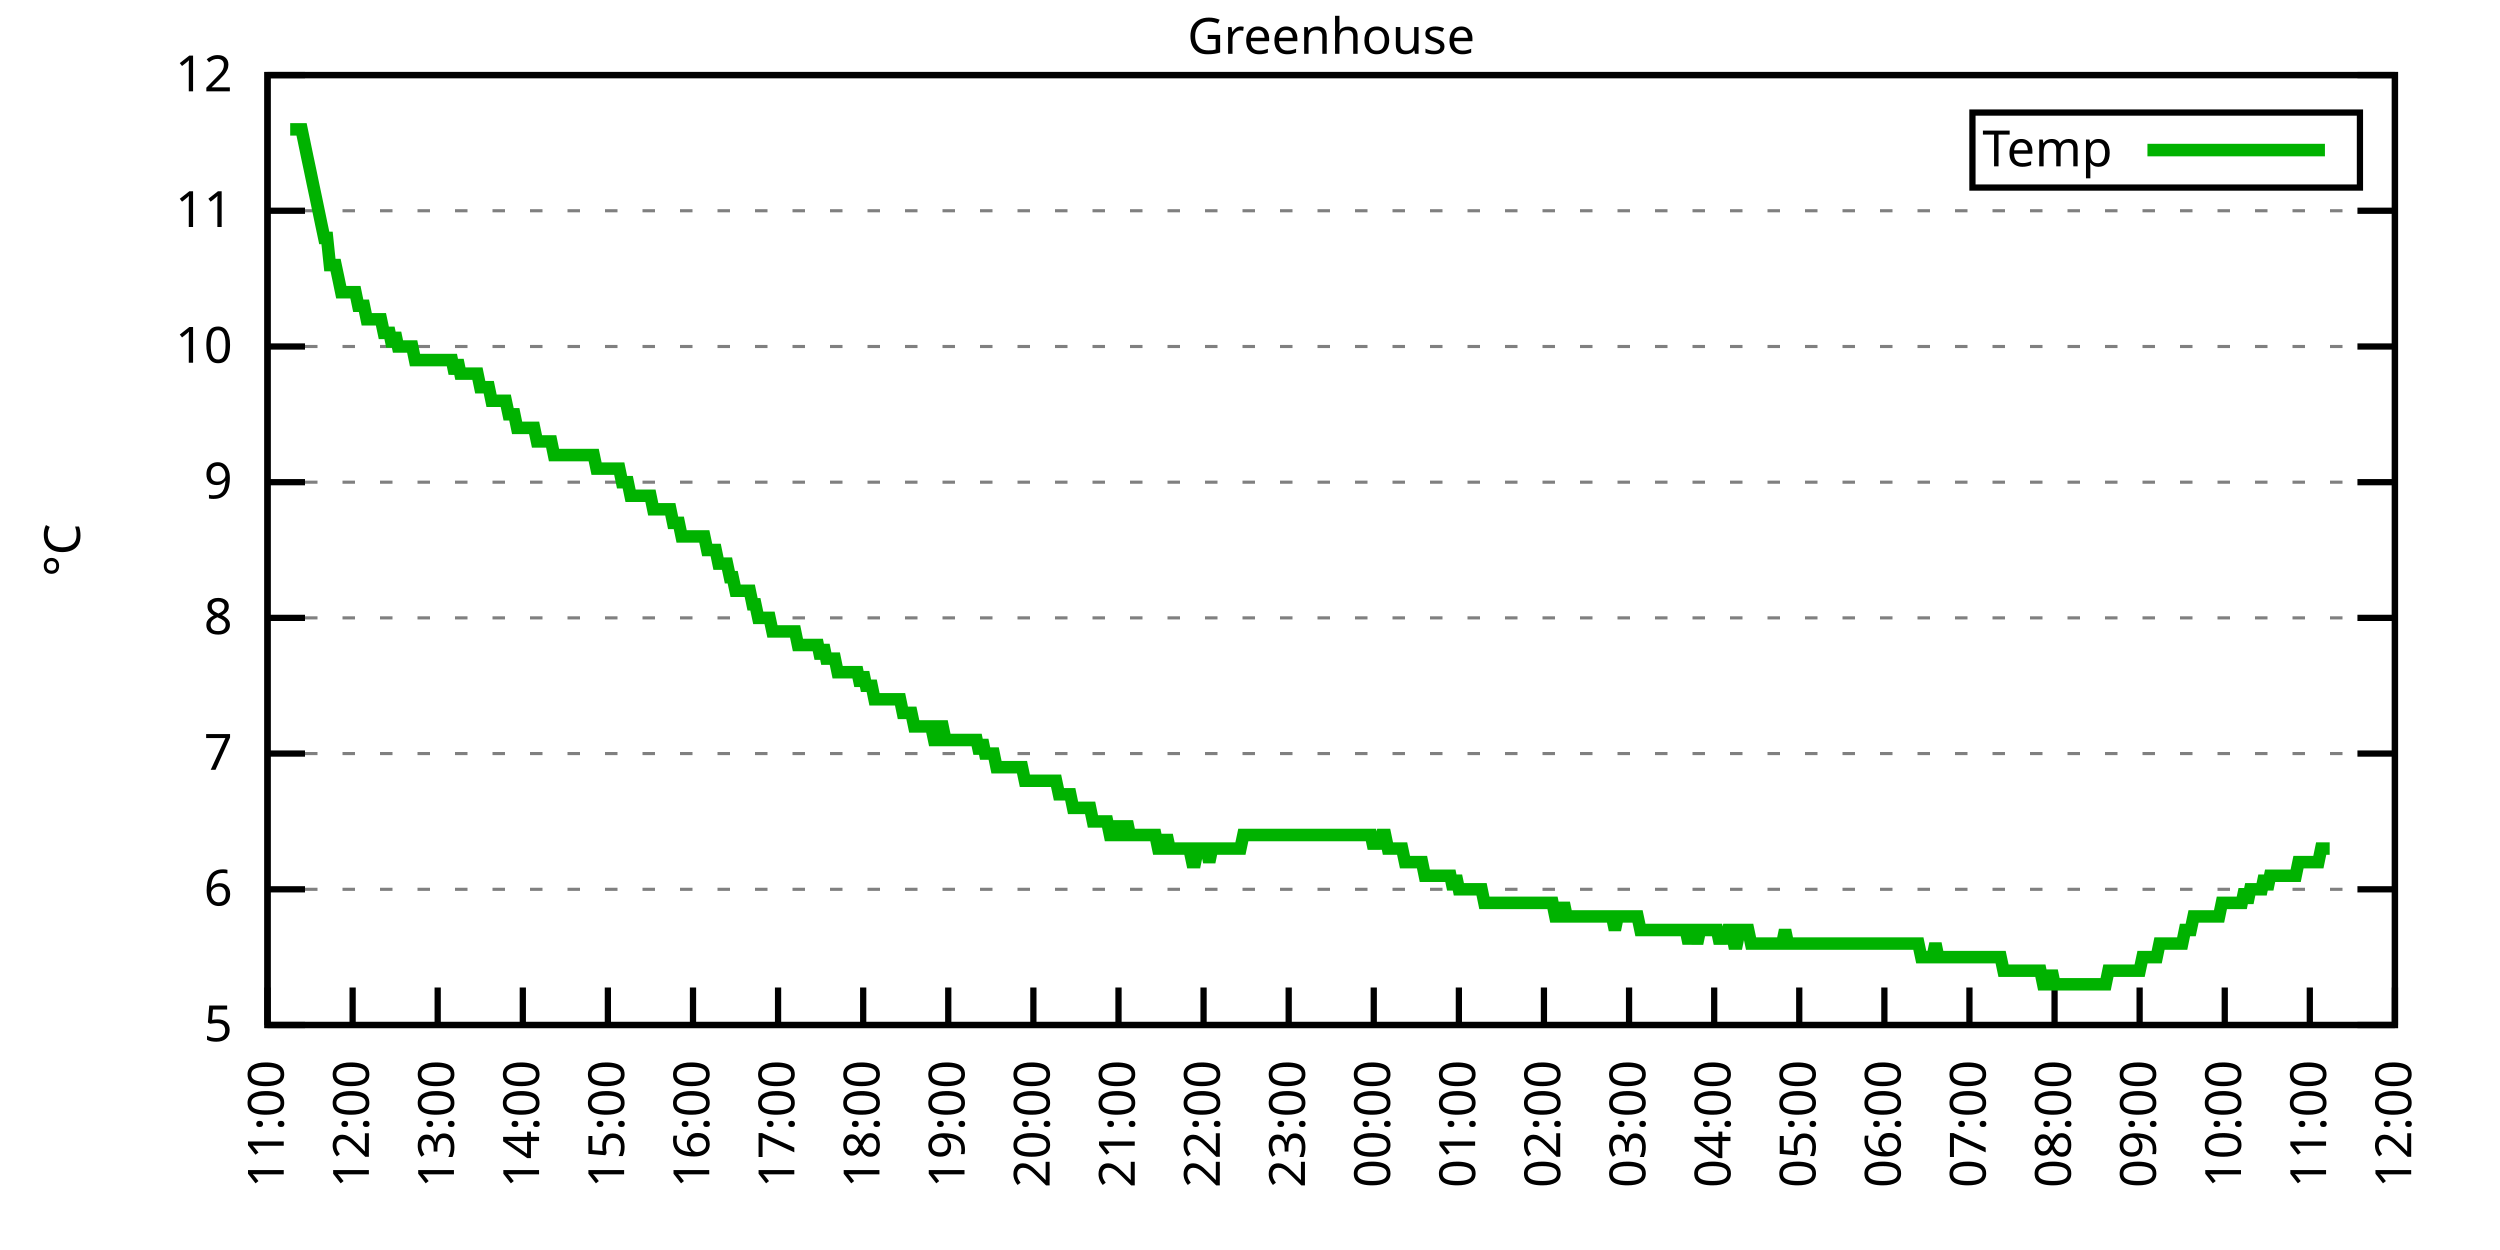
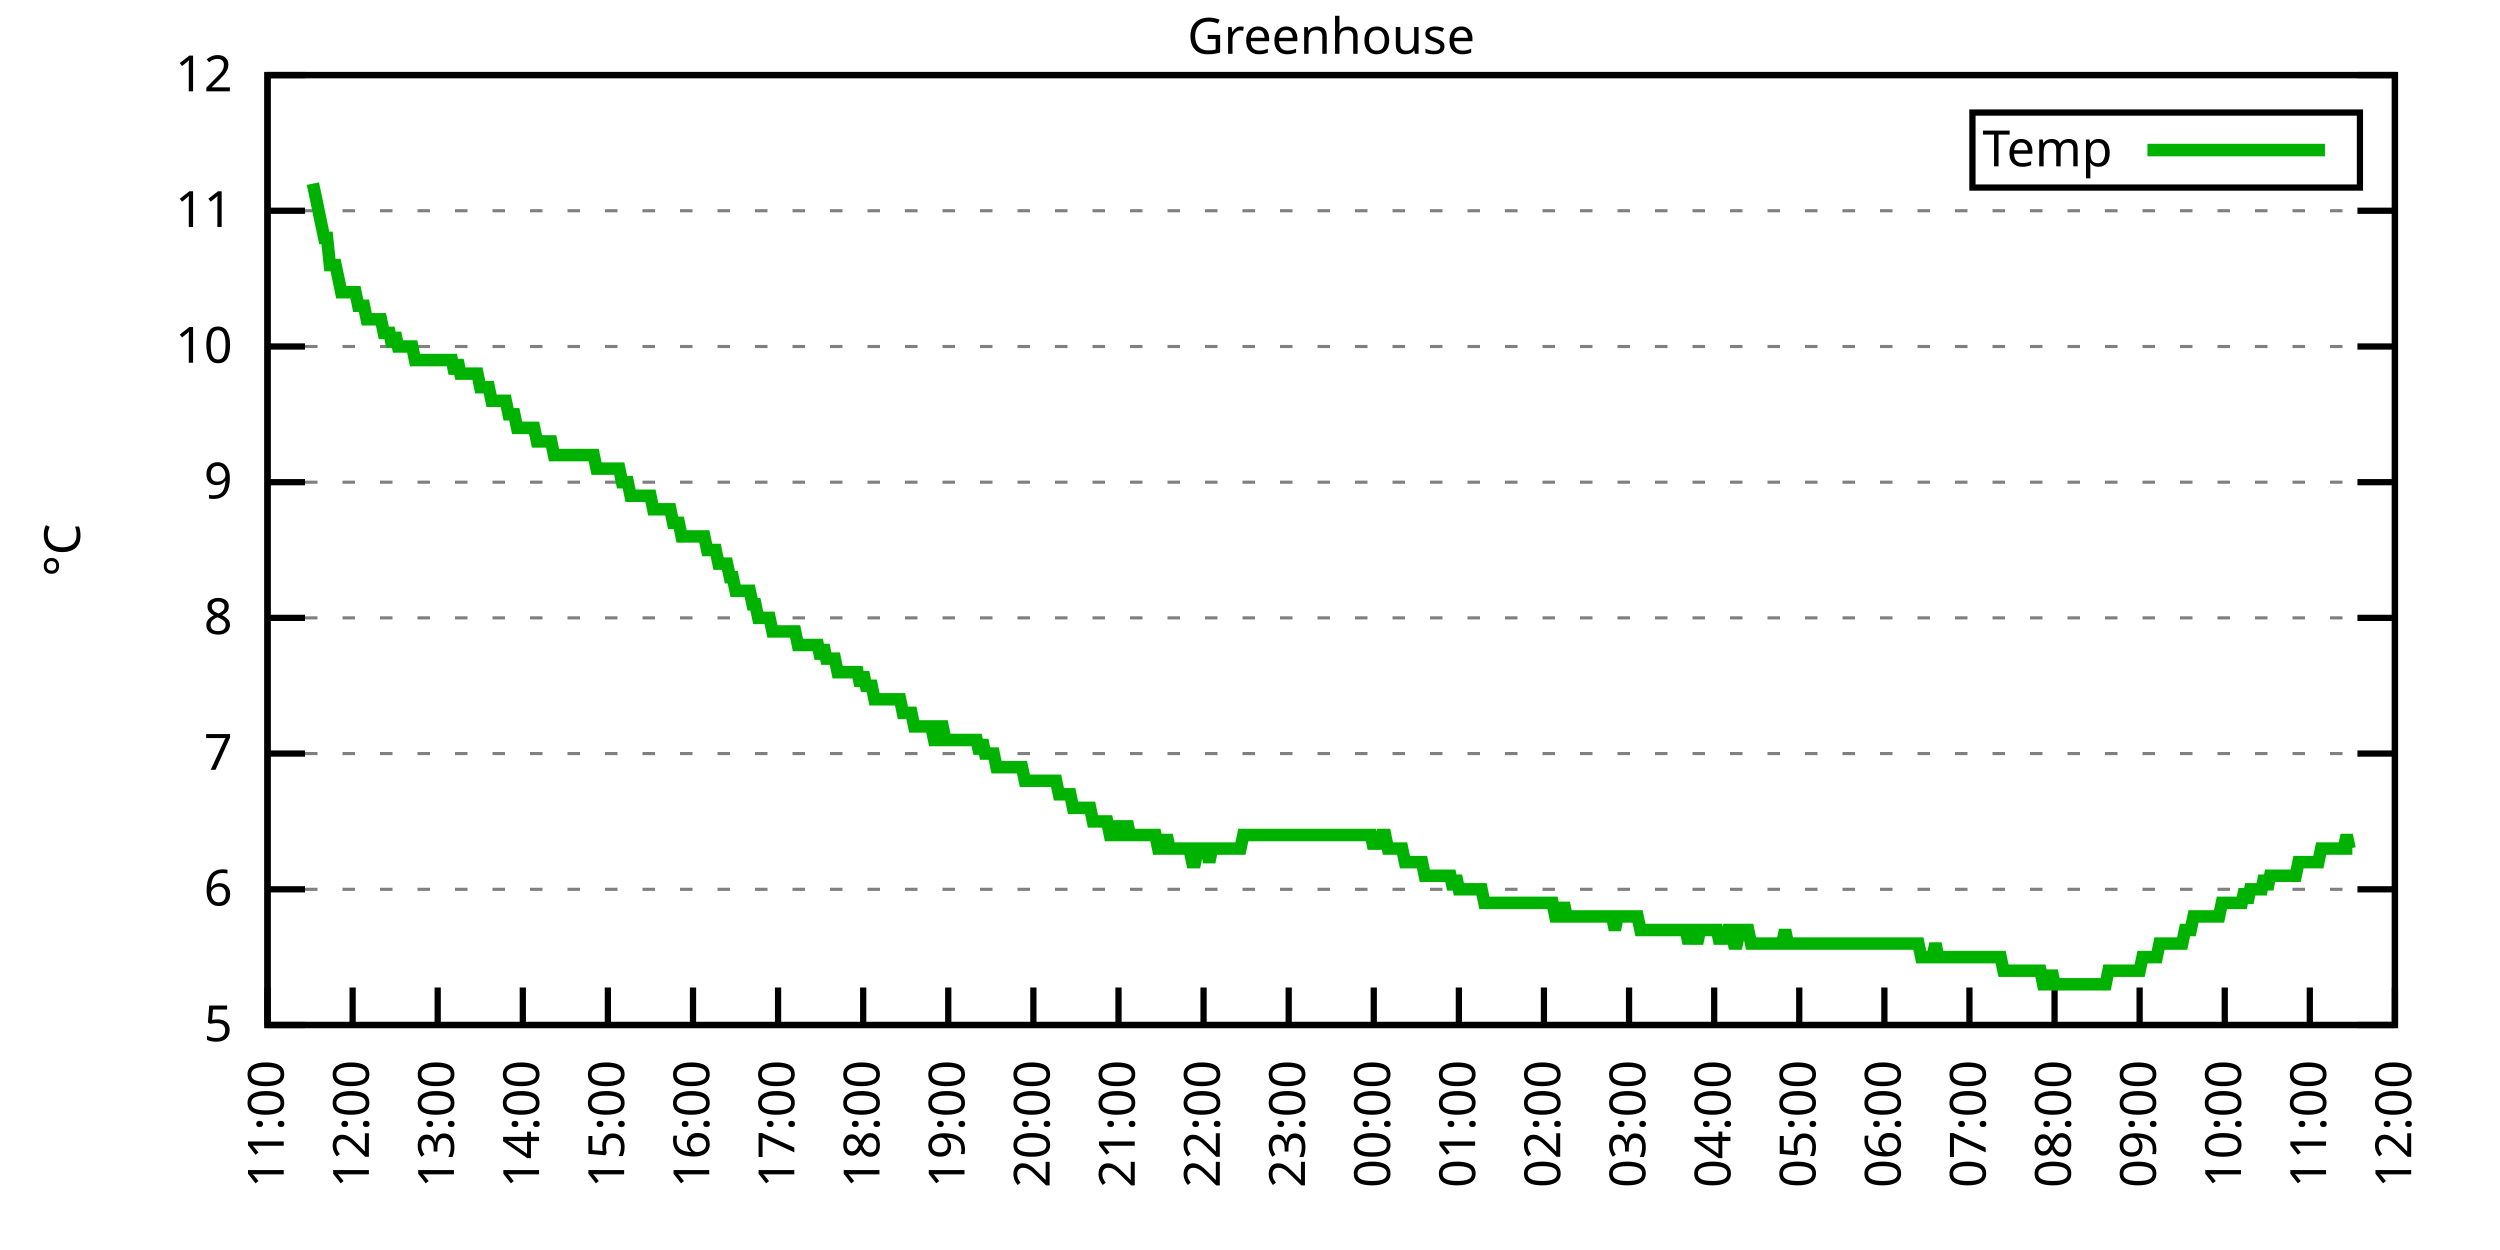
<svg xmlns="http://www.w3.org/2000/svg" xmlns:xlink="http://www.w3.org/1999/xlink" width="400" height="200" viewBox="0 0 400 200">
  <g id="gnuplot_canvas">
    <rect x="0" y="0" width="400" height="200" fill="none" />
    <defs>
      <circle id="gpDot" r="0.5" stroke-width="0.5" stroke="currentColor" />
      <path id="gpPt0" stroke-width="0.333" stroke="currentColor" d="M-1,0 h2 M0,-1 v2" />
      <path id="gpPt1" stroke-width="0.333" stroke="currentColor" d="M-1,-1 L1,1 M1,-1 L-1,1" />
      <path id="gpPt2" stroke-width="0.333" stroke="currentColor" d="M-1,0 L1,0 M0,-1 L0,1 M-1,-1 L1,1 M-1,1 L1,-1" />
      <rect id="gpPt3" stroke-width="0.333" stroke="currentColor" x="-1" y="-1" width="2" height="2" />
      <rect id="gpPt4" stroke-width="0.333" stroke="currentColor" fill="currentColor" x="-1" y="-1" width="2" height="2" />
      <circle id="gpPt5" stroke-width="0.333" stroke="currentColor" cx="0" cy="0" r="1" />
      <use xlink:href="#gpPt5" id="gpPt6" fill="currentColor" stroke="none" />
      <path id="gpPt7" stroke-width="0.333" stroke="currentColor" d="M0,-1.33 L-1.33,0.67 L1.33,0.67 z" />
      <use xlink:href="#gpPt7" id="gpPt8" fill="currentColor" stroke="none" />
      <use xlink:href="#gpPt7" id="gpPt9" stroke="currentColor" transform="rotate(180)" />
      <use xlink:href="#gpPt9" id="gpPt10" fill="currentColor" stroke="none" />
      <use xlink:href="#gpPt3" id="gpPt11" stroke="currentColor" transform="rotate(45)" />
      <use xlink:href="#gpPt11" id="gpPt12" fill="currentColor" stroke="none" />
      <path id="gpPt13" stroke-width="0.333" stroke="currentColor" d="M0,1.330 L1.265,0.411 L0.782,-1.067 L-0.782,-1.076 L-1.265,0.411 z" />
      <use xlink:href="#gpPt13" id="gpPt14" fill="currentColor" stroke="none" />
      <filter id="textbox" filterUnits="objectBoundingBox" x="0" y="0" height="1" width="1">
        <feFlood flood-color="white" flood-opacity="1" result="bgnd" />
        <feComposite in="SourceGraphic" in2="bgnd" operator="atop" />
      </filter>
      <filter id="greybox" filterUnits="objectBoundingBox" x="0" y="0" height="1" width="1">
        <feFlood flood-color="lightgrey" flood-opacity="1" result="grey" />
        <feComposite in="SourceGraphic" in2="grey" operator="atop" />
      </filter>
    </defs>
    <g fill="none" color="white" stroke="currentColor" stroke-width="1.00" stroke-linecap="butt" stroke-linejoin="miter">
</g>
    <g fill="none" color="black" stroke="currentColor" stroke-width="1.00" stroke-linecap="butt" stroke-linejoin="miter">
      <g stroke="none" shape-rendering="crispEdges">
        <polygon fill="rgb(255, 255, 255)" points="42.80,164.00 383.18,164.00 383.18,12.02 42.80,12.02 " />
      </g>
    </g>
    <g fill="none" color="black" stroke="currentColor" stroke-width="1.00" stroke-linecap="butt" stroke-linejoin="miter">
</g>
    <g fill="none" color="black" stroke="black" stroke-width="0.50" stroke-linecap="butt" stroke-linejoin="miter">
</g>
    <g fill="none" color="gray" stroke="currentColor" stroke-width="0.50" stroke-linecap="butt" stroke-linejoin="miter">
      <path stroke="gray" stroke-dasharray="2,4" class="gridline" d="M42.80,164.00 L383.19,164.00  " />
    </g>
    <g fill="none" color="gray" stroke="gray" stroke-width="1.00" stroke-linecap="butt" stroke-linejoin="miter">
</g>
    <g fill="none" color="black" stroke="currentColor" stroke-width="1.00" stroke-linecap="butt" stroke-linejoin="miter">
      <path stroke="black" d="M42.80,164.00 L48.80,164.00 M383.19,164.00 L377.19,164.00  " />
      <g transform="translate(37.20,166.60)" stroke="none" fill="black" font-family="Sans" font-size="8.00" text-anchor="end">
        <text>
          <tspan font-family="Sans"> 5</tspan>
        </text>
      </g>
    </g>
    <g fill="none" color="black" stroke="currentColor" stroke-width="1.00" stroke-linecap="butt" stroke-linejoin="miter">
</g>
    <g fill="none" color="black" stroke="black" stroke-width="0.50" stroke-linecap="butt" stroke-linejoin="miter">
</g>
    <g fill="none" color="gray" stroke="currentColor" stroke-width="0.50" stroke-linecap="butt" stroke-linejoin="miter">
      <path stroke="gray" stroke-dasharray="2,4" class="gridline" d="M42.80,142.29 L383.19,142.29  " />
    </g>
    <g fill="none" color="gray" stroke="gray" stroke-width="1.00" stroke-linecap="butt" stroke-linejoin="miter">
</g>
    <g fill="none" color="black" stroke="currentColor" stroke-width="1.00" stroke-linecap="butt" stroke-linejoin="miter">
      <path stroke="black" d="M42.80,142.29 L48.80,142.29 M383.19,142.29 L377.19,142.29  " />
      <g transform="translate(37.20,144.89)" stroke="none" fill="black" font-family="Sans" font-size="8.00" text-anchor="end">
        <text>
          <tspan font-family="Sans"> 6</tspan>
        </text>
      </g>
    </g>
    <g fill="none" color="black" stroke="currentColor" stroke-width="1.00" stroke-linecap="butt" stroke-linejoin="miter">
</g>
    <g fill="none" color="black" stroke="black" stroke-width="0.50" stroke-linecap="butt" stroke-linejoin="miter">
</g>
    <g fill="none" color="gray" stroke="currentColor" stroke-width="0.50" stroke-linecap="butt" stroke-linejoin="miter">
      <path stroke="gray" stroke-dasharray="2,4" class="gridline" d="M42.80,120.57 L383.19,120.57  " />
    </g>
    <g fill="none" color="gray" stroke="gray" stroke-width="1.00" stroke-linecap="butt" stroke-linejoin="miter">
</g>
    <g fill="none" color="black" stroke="currentColor" stroke-width="1.00" stroke-linecap="butt" stroke-linejoin="miter">
      <path stroke="black" d="M42.80,120.57 L48.80,120.57 M383.19,120.57 L377.19,120.57  " />
      <g transform="translate(37.20,123.17)" stroke="none" fill="black" font-family="Sans" font-size="8.00" text-anchor="end">
        <text>
          <tspan font-family="Sans"> 7</tspan>
        </text>
      </g>
    </g>
    <g fill="none" color="black" stroke="currentColor" stroke-width="1.00" stroke-linecap="butt" stroke-linejoin="miter">
</g>
    <g fill="none" color="black" stroke="black" stroke-width="0.50" stroke-linecap="butt" stroke-linejoin="miter">
</g>
    <g fill="none" color="gray" stroke="currentColor" stroke-width="0.50" stroke-linecap="butt" stroke-linejoin="miter">
      <path stroke="gray" stroke-dasharray="2,4" class="gridline" d="M42.80,98.86 L383.19,98.86  " />
    </g>
    <g fill="none" color="gray" stroke="gray" stroke-width="1.00" stroke-linecap="butt" stroke-linejoin="miter">
</g>
    <g fill="none" color="black" stroke="currentColor" stroke-width="1.00" stroke-linecap="butt" stroke-linejoin="miter">
      <path stroke="black" d="M42.80,98.86 L48.80,98.86 M383.19,98.86 L377.19,98.86  " />
      <g transform="translate(37.20,101.46)" stroke="none" fill="black" font-family="Sans" font-size="8.00" text-anchor="end">
        <text>
          <tspan font-family="Sans"> 8</tspan>
        </text>
      </g>
    </g>
    <g fill="none" color="black" stroke="currentColor" stroke-width="1.00" stroke-linecap="butt" stroke-linejoin="miter">
</g>
    <g fill="none" color="black" stroke="black" stroke-width="0.50" stroke-linecap="butt" stroke-linejoin="miter">
</g>
    <g fill="none" color="gray" stroke="currentColor" stroke-width="0.50" stroke-linecap="butt" stroke-linejoin="miter">
      <path stroke="gray" stroke-dasharray="2,4" class="gridline" d="M42.80,77.15 L383.19,77.15  " />
    </g>
    <g fill="none" color="gray" stroke="gray" stroke-width="1.00" stroke-linecap="butt" stroke-linejoin="miter">
</g>
    <g fill="none" color="black" stroke="currentColor" stroke-width="1.00" stroke-linecap="butt" stroke-linejoin="miter">
      <path stroke="black" d="M42.80,77.15 L48.80,77.15 M383.19,77.15 L377.19,77.15  " />
      <g transform="translate(37.20,79.75)" stroke="none" fill="black" font-family="Sans" font-size="8.00" text-anchor="end">
        <text>
          <tspan font-family="Sans"> 9</tspan>
        </text>
      </g>
    </g>
    <g fill="none" color="black" stroke="currentColor" stroke-width="1.00" stroke-linecap="butt" stroke-linejoin="miter">
</g>
    <g fill="none" color="black" stroke="black" stroke-width="0.50" stroke-linecap="butt" stroke-linejoin="miter">
</g>
    <g fill="none" color="gray" stroke="currentColor" stroke-width="0.50" stroke-linecap="butt" stroke-linejoin="miter">
      <path stroke="gray" stroke-dasharray="2,4" class="gridline" d="M42.80,55.44 L383.19,55.44  " />
    </g>
    <g fill="none" color="gray" stroke="gray" stroke-width="1.00" stroke-linecap="butt" stroke-linejoin="miter">
</g>
    <g fill="none" color="black" stroke="currentColor" stroke-width="1.00" stroke-linecap="butt" stroke-linejoin="miter">
      <path stroke="black" d="M42.80,55.44 L48.80,55.44 M383.19,55.44 L377.19,55.44  " />
      <g transform="translate(37.20,58.04)" stroke="none" fill="black" font-family="Sans" font-size="8.00" text-anchor="end">
        <text>
          <tspan font-family="Sans"> 10</tspan>
        </text>
      </g>
    </g>
    <g fill="none" color="black" stroke="currentColor" stroke-width="1.00" stroke-linecap="butt" stroke-linejoin="miter">
</g>
    <g fill="none" color="black" stroke="black" stroke-width="0.50" stroke-linecap="butt" stroke-linejoin="miter">
</g>
    <g fill="none" color="gray" stroke="currentColor" stroke-width="0.50" stroke-linecap="butt" stroke-linejoin="miter">
      <path stroke="gray" stroke-dasharray="2,4" class="gridline" d="M42.80,33.72 L383.19,33.72  " />
    </g>
    <g fill="none" color="gray" stroke="gray" stroke-width="1.00" stroke-linecap="butt" stroke-linejoin="miter">
</g>
    <g fill="none" color="black" stroke="currentColor" stroke-width="1.00" stroke-linecap="butt" stroke-linejoin="miter">
      <path stroke="black" d="M42.80,33.72 L48.80,33.72 M383.19,33.72 L377.19,33.72  " />
      <g transform="translate(37.20,36.32)" stroke="none" fill="black" font-family="Sans" font-size="8.00" text-anchor="end">
        <text>
          <tspan font-family="Sans"> 11</tspan>
        </text>
      </g>
    </g>
    <g fill="none" color="black" stroke="currentColor" stroke-width="1.00" stroke-linecap="butt" stroke-linejoin="miter">
</g>
    <g fill="none" color="black" stroke="black" stroke-width="0.50" stroke-linecap="butt" stroke-linejoin="miter">
</g>
    <g fill="none" color="gray" stroke="currentColor" stroke-width="0.50" stroke-linecap="butt" stroke-linejoin="miter">
      <path stroke="gray" stroke-dasharray="2,4" class="gridline" d="M42.80,12.01 L383.19,12.01  " />
    </g>
    <g fill="none" color="gray" stroke="gray" stroke-width="1.00" stroke-linecap="butt" stroke-linejoin="miter">
</g>
    <g fill="none" color="black" stroke="currentColor" stroke-width="1.00" stroke-linecap="butt" stroke-linejoin="miter">
      <path stroke="black" d="M42.80,12.01 L48.80,12.01 M383.19,12.01 L377.19,12.01  " />
      <g transform="translate(37.20,14.61)" stroke="none" fill="black" font-family="Sans" font-size="8.00" text-anchor="end">
        <text>
          <tspan font-family="Sans"> 12</tspan>
        </text>
      </g>
    </g>
    <g fill="none" color="black" stroke="currentColor" stroke-width="1.00" stroke-linecap="butt" stroke-linejoin="miter">
      <path stroke="black" d="M42.80,164.00 L42.80,158.00  " />
      <g transform="translate(45.40,169.60) rotate(270.00)" stroke="none" fill="black" font-family="Sans" font-size="8.00" text-anchor="end">
        <text>
          <tspan font-family="Sans">11:00</tspan>
        </text>
      </g>
    </g>
    <g fill="none" color="black" stroke="currentColor" stroke-width="1.00" stroke-linecap="butt" stroke-linejoin="miter">
      <path stroke="black" d="M56.42,164.00 L56.42,158.00  " />
      <g transform="translate(59.02,169.60) rotate(270.00)" stroke="none" fill="black" font-family="Sans" font-size="8.00" text-anchor="end">
        <text>
          <tspan font-family="Sans">12:00</tspan>
        </text>
      </g>
    </g>
    <g fill="none" color="black" stroke="currentColor" stroke-width="1.00" stroke-linecap="butt" stroke-linejoin="miter">
      <path stroke="black" d="M70.03,164.00 L70.03,158.00  " />
      <g transform="translate(72.63,169.60) rotate(270.00)" stroke="none" fill="black" font-family="Sans" font-size="8.00" text-anchor="end">
        <text>
          <tspan font-family="Sans">13:00</tspan>
        </text>
      </g>
    </g>
    <g fill="none" color="black" stroke="currentColor" stroke-width="1.00" stroke-linecap="butt" stroke-linejoin="miter">
      <path stroke="black" d="M83.65,164.00 L83.65,158.00  " />
      <g transform="translate(86.25,169.60) rotate(270.00)" stroke="none" fill="black" font-family="Sans" font-size="8.00" text-anchor="end">
        <text>
          <tspan font-family="Sans">14:00</tspan>
        </text>
      </g>
    </g>
    <g fill="none" color="black" stroke="currentColor" stroke-width="1.00" stroke-linecap="butt" stroke-linejoin="miter">
      <path stroke="black" d="M97.26,164.00 L97.26,158.00  " />
      <g transform="translate(99.86,169.60) rotate(270.00)" stroke="none" fill="black" font-family="Sans" font-size="8.00" text-anchor="end">
        <text>
          <tspan font-family="Sans">15:00</tspan>
        </text>
      </g>
    </g>
    <g fill="none" color="black" stroke="currentColor" stroke-width="1.00" stroke-linecap="butt" stroke-linejoin="miter">
      <path stroke="black" d="M110.88,164.00 L110.88,158.00  " />
      <g transform="translate(113.48,169.60) rotate(270.00)" stroke="none" fill="black" font-family="Sans" font-size="8.00" text-anchor="end">
        <text>
          <tspan font-family="Sans">16:00</tspan>
        </text>
      </g>
    </g>
    <g fill="none" color="black" stroke="currentColor" stroke-width="1.00" stroke-linecap="butt" stroke-linejoin="miter">
      <path stroke="black" d="M124.49,164.00 L124.49,158.00  " />
      <g transform="translate(127.09,169.60) rotate(270.00)" stroke="none" fill="black" font-family="Sans" font-size="8.00" text-anchor="end">
        <text>
          <tspan font-family="Sans">17:00</tspan>
        </text>
      </g>
    </g>
    <g fill="none" color="black" stroke="currentColor" stroke-width="1.00" stroke-linecap="butt" stroke-linejoin="miter">
      <path stroke="black" d="M138.11,164.00 L138.11,158.00  " />
      <g transform="translate(140.71,169.60) rotate(270.00)" stroke="none" fill="black" font-family="Sans" font-size="8.00" text-anchor="end">
        <text>
          <tspan font-family="Sans">18:00</tspan>
        </text>
      </g>
    </g>
    <g fill="none" color="black" stroke="currentColor" stroke-width="1.00" stroke-linecap="butt" stroke-linejoin="miter">
      <path stroke="black" d="M151.72,164.00 L151.72,158.00  " />
      <g transform="translate(154.32,169.60) rotate(270.00)" stroke="none" fill="black" font-family="Sans" font-size="8.00" text-anchor="end">
        <text>
          <tspan font-family="Sans">19:00</tspan>
        </text>
      </g>
    </g>
    <g fill="none" color="black" stroke="currentColor" stroke-width="1.00" stroke-linecap="butt" stroke-linejoin="miter">
      <path stroke="black" d="M165.34,164.00 L165.34,158.00  " />
      <g transform="translate(167.94,169.60) rotate(270.00)" stroke="none" fill="black" font-family="Sans" font-size="8.00" text-anchor="end">
        <text>
          <tspan font-family="Sans">20:00</tspan>
        </text>
      </g>
    </g>
    <g fill="none" color="black" stroke="currentColor" stroke-width="1.00" stroke-linecap="butt" stroke-linejoin="miter">
      <path stroke="black" d="M178.96,164.00 L178.96,158.00  " />
      <g transform="translate(181.56,169.60) rotate(270.00)" stroke="none" fill="black" font-family="Sans" font-size="8.00" text-anchor="end">
        <text>
          <tspan font-family="Sans">21:00</tspan>
        </text>
      </g>
    </g>
    <g fill="none" color="black" stroke="currentColor" stroke-width="1.00" stroke-linecap="butt" stroke-linejoin="miter">
      <path stroke="black" d="M192.57,164.00 L192.57,158.00  " />
      <g transform="translate(195.17,169.60) rotate(270.00)" stroke="none" fill="black" font-family="Sans" font-size="8.00" text-anchor="end">
        <text>
          <tspan font-family="Sans">22:00</tspan>
        </text>
      </g>
    </g>
    <g fill="none" color="black" stroke="currentColor" stroke-width="1.00" stroke-linecap="butt" stroke-linejoin="miter">
      <path stroke="black" d="M206.19,164.00 L206.19,158.00  " />
      <g transform="translate(208.79,169.60) rotate(270.00)" stroke="none" fill="black" font-family="Sans" font-size="8.00" text-anchor="end">
        <text>
          <tspan font-family="Sans">23:00</tspan>
        </text>
      </g>
    </g>
    <g fill="none" color="black" stroke="currentColor" stroke-width="1.00" stroke-linecap="butt" stroke-linejoin="miter">
      <path stroke="black" d="M219.80,164.00 L219.80,158.00  " />
      <g transform="translate(222.40,169.60) rotate(270.00)" stroke="none" fill="black" font-family="Sans" font-size="8.00" text-anchor="end">
        <text>
          <tspan font-family="Sans">00:00</tspan>
        </text>
      </g>
    </g>
    <g fill="none" color="black" stroke="currentColor" stroke-width="1.00" stroke-linecap="butt" stroke-linejoin="miter">
      <path stroke="black" d="M233.42,164.00 L233.42,158.00  " />
      <g transform="translate(236.02,169.60) rotate(270.00)" stroke="none" fill="black" font-family="Sans" font-size="8.00" text-anchor="end">
        <text>
          <tspan font-family="Sans">01:00</tspan>
        </text>
      </g>
    </g>
    <g fill="none" color="black" stroke="currentColor" stroke-width="1.00" stroke-linecap="butt" stroke-linejoin="miter">
      <path stroke="black" d="M247.03,164.00 L247.03,158.00  " />
      <g transform="translate(249.63,169.60) rotate(270.00)" stroke="none" fill="black" font-family="Sans" font-size="8.00" text-anchor="end">
        <text>
          <tspan font-family="Sans">02:00</tspan>
        </text>
      </g>
    </g>
    <g fill="none" color="black" stroke="currentColor" stroke-width="1.00" stroke-linecap="butt" stroke-linejoin="miter">
      <path stroke="black" d="M260.65,164.00 L260.65,158.00  " />
      <g transform="translate(263.25,169.60) rotate(270.00)" stroke="none" fill="black" font-family="Sans" font-size="8.00" text-anchor="end">
        <text>
          <tspan font-family="Sans">03:00</tspan>
        </text>
      </g>
    </g>
    <g fill="none" color="black" stroke="currentColor" stroke-width="1.00" stroke-linecap="butt" stroke-linejoin="miter">
      <path stroke="black" d="M274.27,164.00 L274.27,158.00  " />
      <g transform="translate(276.87,169.60) rotate(270.00)" stroke="none" fill="black" font-family="Sans" font-size="8.00" text-anchor="end">
        <text>
          <tspan font-family="Sans">04:00</tspan>
        </text>
      </g>
    </g>
    <g fill="none" color="black" stroke="currentColor" stroke-width="1.00" stroke-linecap="butt" stroke-linejoin="miter">
      <path stroke="black" d="M287.88,164.00 L287.88,158.00  " />
      <g transform="translate(290.48,169.60) rotate(270.00)" stroke="none" fill="black" font-family="Sans" font-size="8.00" text-anchor="end">
        <text>
          <tspan font-family="Sans">05:00</tspan>
        </text>
      </g>
    </g>
    <g fill="none" color="black" stroke="currentColor" stroke-width="1.00" stroke-linecap="butt" stroke-linejoin="miter">
      <path stroke="black" d="M301.50,164.00 L301.50,158.00  " />
      <g transform="translate(304.10,169.60) rotate(270.00)" stroke="none" fill="black" font-family="Sans" font-size="8.00" text-anchor="end">
        <text>
          <tspan font-family="Sans">06:00</tspan>
        </text>
      </g>
    </g>
    <g fill="none" color="black" stroke="currentColor" stroke-width="1.00" stroke-linecap="butt" stroke-linejoin="miter">
      <path stroke="black" d="M315.11,164.00 L315.11,158.00  " />
      <g transform="translate(317.71,169.60) rotate(270.00)" stroke="none" fill="black" font-family="Sans" font-size="8.00" text-anchor="end">
        <text>
          <tspan font-family="Sans">07:00</tspan>
        </text>
      </g>
    </g>
    <g fill="none" color="black" stroke="currentColor" stroke-width="1.00" stroke-linecap="butt" stroke-linejoin="miter">
      <path stroke="black" d="M328.73,164.00 L328.73,158.00  " />
      <g transform="translate(331.33,169.60) rotate(270.00)" stroke="none" fill="black" font-family="Sans" font-size="8.00" text-anchor="end">
        <text>
          <tspan font-family="Sans">08:00</tspan>
        </text>
      </g>
    </g>
    <g fill="none" color="black" stroke="currentColor" stroke-width="1.00" stroke-linecap="butt" stroke-linejoin="miter">
      <path stroke="black" d="M342.34,164.00 L342.34,158.00  " />
      <g transform="translate(344.94,169.60) rotate(270.00)" stroke="none" fill="black" font-family="Sans" font-size="8.00" text-anchor="end">
        <text>
          <tspan font-family="Sans">09:00</tspan>
        </text>
      </g>
    </g>
    <g fill="none" color="black" stroke="currentColor" stroke-width="1.00" stroke-linecap="butt" stroke-linejoin="miter">
      <path stroke="black" d="M355.96,164.00 L355.96,158.00  " />
      <g transform="translate(358.56,169.60) rotate(270.00)" stroke="none" fill="black" font-family="Sans" font-size="8.00" text-anchor="end">
        <text>
          <tspan font-family="Sans">10:00</tspan>
        </text>
      </g>
    </g>
    <g fill="none" color="black" stroke="currentColor" stroke-width="1.00" stroke-linecap="butt" stroke-linejoin="miter">
      <path stroke="black" d="M369.57,164.00 L369.57,158.00  " />
      <g transform="translate(372.17,169.60) rotate(270.00)" stroke="none" fill="black" font-family="Sans" font-size="8.00" text-anchor="end">
        <text>
          <tspan font-family="Sans">11:00</tspan>
        </text>
      </g>
    </g>
    <g fill="none" color="black" stroke="currentColor" stroke-width="1.00" stroke-linecap="butt" stroke-linejoin="miter">
      <path stroke="black" d="M383.19,164.00 L383.19,158.00  " />
      <g transform="translate(385.79,169.60) rotate(270.00)" stroke="none" fill="black" font-family="Sans" font-size="8.00" text-anchor="end">
        <text>
          <tspan font-family="Sans">12:00</tspan>
        </text>
      </g>
    </g>
    <g fill="none" color="black" stroke="currentColor" stroke-width="1.00" stroke-linecap="butt" stroke-linejoin="miter">
</g>
    <g fill="none" color="black" stroke="currentColor" stroke-width="1.00" stroke-linecap="butt" stroke-linejoin="miter">
      <path stroke="black" d="M42.80,12.01 L42.80,164.00 L383.19,164.00 L383.19,12.01 L42.80,12.01 Z  " />
    </g>
    <g fill="none" color="black" stroke="currentColor" stroke-width="1.00" stroke-linecap="butt" stroke-linejoin="miter">
</g>
    <g fill="none" color="black" stroke="currentColor" stroke-width="1.00" stroke-linecap="butt" stroke-linejoin="miter">
      <path stroke="black" d="M315.59,30.01 L315.59,18.01 L377.59,18.01 L377.59,30.01 L315.59,30.01 Z  " />
    </g>
    <g id="Greenhouse_plot_1">
      <g fill="none" color="white" stroke="black" stroke-width="2.00" stroke-linecap="butt" stroke-linejoin="miter">
</g>
      <g fill="none" color="black" stroke="currentColor" stroke-width="2.00" stroke-linecap="butt" stroke-linejoin="miter">
        <g transform="translate(337.99,26.61)" stroke="none" fill="black" font-family="Sans" font-size="8.00" text-anchor="end">
          <text>
            <tspan font-family="Sans">Temp</tspan>
          </text>
        </g>
      </g>
      <g fill="none" color="black" stroke="currentColor" stroke-width="2.00" stroke-linecap="butt" stroke-linejoin="miter">
-         <path stroke="rgb(  0, 178,   0)" d="M343.59,24.01 L371.99,24.01 M46.43,20.70 L46.88,20.70 L47.34,20.70 L47.79,20.70 L48.25,20.70 L48.70,22.87   L49.15,25.04 L49.61,27.21 L50.06,29.38 L50.52,31.55 L50.97,33.72 L51.42,35.89 L51.88,38.07 L52.33,38.07   L52.78,42.41 L53.24,42.41 L53.69,42.41 L54.15,44.58 L54.60,46.75 L55.05,46.75 L55.51,46.75 L55.96,46.75   L56.42,46.75 L56.87,46.75 L57.32,48.92 L57.78,48.92 L58.23,48.92 L58.68,51.09 L59.14,51.09 L59.59,51.09   L60.05,51.09 L60.50,51.09 L60.95,51.09 L61.41,53.26 L61.86,53.26 L62.32,53.26 L62.77,55.44 L63.22,53.26   L63.68,55.44 L64.13,55.44 L64.58,55.44 L65.04,55.44 L65.49,55.44 L65.95,55.44 L66.40,57.61 L66.85,57.61   L67.31,57.61 L67.76,57.61 L68.22,57.61 L68.67,57.61 L69.12,57.61 L69.58,57.61 L70.03,57.61 L70.49,57.61   L70.94,57.61 L71.39,57.61 L71.85,57.61 L72.30,57.61 L72.75,59.78 L73.21,57.61 L73.66,59.78 L74.12,59.78   L74.57,59.78 L75.02,59.78 L75.48,59.78 L75.93,59.78 L76.39,59.78 L76.84,61.95 L77.29,61.95 L77.75,61.95   L78.20,61.95 L78.65,64.12 L79.11,64.12 L79.56,64.12 L80.02,64.12 L80.47,64.12 L80.92,64.12 L81.38,66.29   L81.83,66.29 L82.29,66.29 L82.74,68.46 L83.19,68.46 L83.65,68.46 L84.10,68.46 L84.55,68.46 L85.01,68.46   L85.46,68.46 L85.92,70.63 L86.37,70.63 L86.82,70.63 L87.28,70.63 L87.73,70.63 L88.19,70.63 L88.64,72.81   L89.09,72.81 L89.55,72.81 L90.00,72.81 L90.45,72.81 L90.91,72.81 L91.36,72.81 L91.82,72.81 L92.27,72.81   L92.72,72.81 L93.18,72.81 L93.63,72.81 L94.09,72.81 L94.54,72.81 L94.99,72.81 L95.45,74.98 L95.90,74.98   L96.35,74.98 L96.81,74.98 L97.26,74.98 L97.72,74.98 L98.17,74.98 L98.62,74.98 L99.08,74.98 L99.53,77.15   L99.99,77.15 L100.44,77.15 L100.89,79.32 L101.35,79.32 L101.80,79.32 L102.25,79.32 L102.71,79.32 L103.16,79.32   L103.62,79.32 L104.07,79.32 L104.52,81.49 L104.98,81.49 L105.43,81.49 L105.89,81.49 L106.34,81.49 L106.79,81.49   L107.25,81.49 L107.70,83.66 L108.15,83.66 L108.61,83.66 L109.06,85.83 L109.52,85.83 L109.97,85.83 L110.42,85.83   L110.88,85.83 L111.33,85.83 L111.79,85.83 L112.24,85.83 L112.69,85.83 L113.15,88.00 L113.60,88.00 L114.05,88.00   L114.51,88.00 L114.96,90.18 L115.42,90.18 L115.87,90.18 L116.32,90.18 L116.78,92.35 L117.23,92.35 L117.69,94.52   L118.14,94.52 L118.59,94.52 L119.05,94.52 L119.50,94.52 L119.96,94.52 L120.41,96.69 L120.86,96.69 L121.32,98.86   L121.77,98.86 L122.22,98.86 L122.68,98.86 L123.13,98.86 L123.59,101.03 L124.04,101.03 L124.49,101.03 L124.95,101.03   L125.40,101.03 L125.86,101.03 L126.31,101.03 L126.76,101.03 L127.22,101.03 L127.67,103.20 L128.12,103.20 L128.58,103.20   L129.03,103.20 L129.49,103.20 L129.94,103.20 L130.39,103.20 L130.85,103.20 L131.30,105.38 L131.76,103.20 L132.21,105.38   L132.66,105.38 L133.12,105.38 L133.57,105.38 L134.02,107.55 L134.48,107.55 L134.93,107.55 L135.39,107.55 L135.84,107.55   L136.29,107.55 L136.75,107.55 L137.20,107.55 L137.66,109.72 L138.11,107.55 L138.56,109.72 L139.02,109.72 L139.47,109.72   L139.92,111.89 L140.38,111.89 L140.83,111.89 L141.29,111.89 L141.74,111.89 L142.19,111.89 L142.65,111.89 L143.10,111.89   L143.56,111.89 L144.01,111.89 L144.46,114.06 L144.92,114.06 L145.37,114.06 L145.82,114.06 L146.28,116.23 L146.73,116.23   L147.19,116.23 L147.64,116.23 L148.09,116.23 L148.55,116.23 L149.00,116.23 L149.46,118.40 L149.91,118.40 L150.36,116.23   L150.82,116.23 L151.27,118.40 L151.72,118.40 L152.18,118.40 L152.63,118.40 L153.09,118.40 L153.54,118.40 L153.99,118.40   L154.45,118.40 L154.90,118.40 L155.36,118.40 L155.81,118.40 L156.26,118.40 L156.72,120.57 L157.17,118.40 L157.62,120.57   L158.08,120.57 L158.53,120.57 L158.99,120.57 L159.44,122.75 L159.89,122.75 L160.35,122.75 L160.80,122.75 L161.26,122.75   L161.71,122.75 L162.16,122.75 L162.62,122.75 L163.07,122.75 L163.52,122.75 L163.98,124.92 L164.43,124.92 L164.89,124.92   L165.34,124.92 L165.79,124.92 L166.25,124.92 L166.70,124.92 L167.16,124.92 L167.61,124.92 L168.06,124.92 L168.52,124.92   L168.97,124.92 L169.43,127.09 L169.88,127.09 L170.33,127.09 L170.79,127.09 L171.24,127.09 L171.69,129.26 L172.15,129.26   L172.60,129.26 L173.06,129.26 L173.51,129.26 L173.96,129.26 L174.42,129.26 L174.87,131.43 L175.33,131.43 L175.78,131.43   L176.23,131.43 L176.69,131.43 L177.14,131.43 L177.59,133.60 L178.05,133.60 L178.50,131.43 L178.96,133.60 L179.41,133.60   L179.86,133.60 L180.32,131.43 L180.77,133.60 L181.23,133.60 L181.68,133.60 L182.13,133.60 L182.59,133.60 L183.04,133.60   L183.49,133.60 L183.95,133.60 L184.40,133.60 L184.86,133.60 L185.31,135.77 L185.76,135.77 L186.22,135.77 L186.67,133.60   L187.13,135.77 L187.58,135.77 L188.03,135.77 L188.49,135.77 L188.94,135.77 L189.39,135.77 L189.85,135.77 L190.30,135.77   L190.76,137.94 L191.21,137.94 L191.66,135.77 L192.12,135.77 L192.57,135.77 L193.03,135.77 L193.48,137.94 L193.93,135.77   L194.39,135.77 L194.84,135.77 L195.29,135.77 L195.75,135.77 L196.20,135.77 L196.66,135.77 L197.11,135.77 L197.56,135.77   L198.02,135.77 L198.47,135.77 L198.93,133.60 L199.38,133.60 L199.83,133.60 L200.29,133.60 L200.74,133.60 L201.19,133.60   L201.65,133.60 L202.10,133.60 L202.56,133.60 L203.01,133.60 L203.46,133.60 L203.92,133.60 L204.37,133.60 L204.83,133.60   L205.28,133.60 L205.73,133.60 L206.19,133.60 L206.64,133.60 L207.09,133.60 L207.55,133.60 L208.00,133.60 L208.46,133.60   L208.91,133.60 L209.36,133.60 L209.82,133.60 L210.27,133.60 L210.73,133.60 L211.18,133.60 L211.63,133.60 L212.09,133.60   L212.54,133.60 L213.00,133.60 L213.45,133.60 L213.90,133.60 L214.36,133.60 L214.81,133.60 L215.26,133.60 L215.72,133.60   L216.17,133.60 L216.63,133.60 L217.08,133.60 L217.53,133.60 L217.99,133.60 L218.44,133.60 L218.90,133.60 L219.35,133.60   L219.80,135.77 L220.26,133.60 L220.71,135.77 L221.16,133.60 L221.62,133.60 L222.07,135.77 L222.53,135.77 L222.98,135.77   L223.43,135.77 L223.89,135.77 L224.34,135.77 L224.80,137.94 L225.25,137.94 L225.70,137.94 L226.16,137.94 L226.61,137.94   L227.06,137.94 L227.52,137.94 L227.97,140.12 L228.43,140.12 L228.88,140.12 L229.33,140.12 L229.79,140.12 L230.24,140.12   L230.70,140.12 L231.15,140.12 L231.60,140.12 L232.06,140.12 L232.51,142.29 L232.96,140.12 L233.42,142.29 L233.87,142.29   L234.33,142.29 L234.78,142.29 L235.23,142.29 L235.69,142.29 L236.14,142.29 L236.60,142.29 L237.05,142.29 L237.50,144.46   L237.96,144.46 L238.41,144.46 L238.86,144.46 L239.32,144.46 L239.77,144.46 L240.23,144.46 L240.68,144.46 L241.13,144.46   L241.59,144.46 L242.04,144.46 L242.50,144.46 L242.95,144.46 L243.40,144.46 L243.86,144.46 L244.31,144.46 L244.76,144.46   L245.22,144.46 L245.67,144.46 L246.13,144.46 L246.58,144.46 L247.03,144.46 L247.49,144.46 L247.94,144.46 L248.40,144.46   L248.85,146.63 L249.30,146.63 L249.76,146.63 L250.21,144.46 L250.66,146.63 L251.12,146.63 L251.57,146.63 L252.03,146.63   L252.48,146.63 L252.93,146.63 L253.39,146.63 L253.84,146.63 L254.30,146.63 L254.75,146.63 L255.20,146.63 L255.66,146.63   L256.11,146.63 L256.56,146.63 L257.02,146.63 L257.47,146.63 L257.93,146.63 L258.38,148.80 L258.83,146.63 L259.29,146.63   L259.74,146.63 L260.20,146.63 L260.65,146.63 L261.10,146.63 L261.56,146.63 L262.01,146.63 L262.47,148.80 L262.92,148.80   L263.37,148.80 L263.83,148.80 L264.28,148.80 L264.73,148.80 L265.19,148.80 L265.64,148.80 L266.10,148.80 L266.55,148.80   L267.00,148.80 L267.46,148.80 L267.91,148.80 L268.37,148.80 L268.82,148.80 L269.27,148.80 L269.73,148.80 L270.18,150.97   L270.63,148.80 L271.09,148.80 L271.54,150.97 L272.00,148.80 L272.45,148.80 L272.90,148.80 L273.36,148.80 L273.81,148.80   L274.27,148.80 L274.72,148.80 L275.17,150.97 L275.63,148.80 L276.08,150.97 L276.53,148.80 L276.99,148.80 L277.44,150.97   L277.90,150.97 L278.35,148.80 L278.80,148.80 L279.26,148.80 L279.71,148.80 L280.17,150.97 L280.62,150.97 L281.07,150.97   L281.53,150.97 L281.98,150.97 L282.43,150.97 L282.89,150.97 L283.34,150.97 L283.80,150.97 L284.25,150.97 L284.70,150.97   L285.16,150.97 L285.61,148.80 L286.07,150.97 L286.52,150.97 L286.97,150.97 L287.43,150.97 L287.88,150.97 L288.33,150.97   L288.79,150.97 L289.24,150.97 L289.70,150.97 L290.15,150.97 L290.60,150.97 L291.06,150.97 L291.51,150.97 L291.97,150.97   L292.42,150.97 L292.87,150.97 L293.33,150.97 L293.78,150.97 L294.23,150.97 L294.69,150.97 L295.14,150.97 L295.60,150.97   L296.05,150.97 L296.50,150.97 L296.96,150.97 L297.41,150.97 L297.87,150.97 L298.32,150.97 L298.77,150.97 L299.23,150.97   L299.68,150.97 L300.13,150.97 L300.59,150.97 L301.04,150.97 L301.50,150.97 L301.95,150.97 L302.40,150.97 L302.86,150.97   L303.31,150.97 L303.77,150.97 L304.22,150.97 L304.67,150.97 L305.13,150.97 L305.58,150.97 L306.03,150.97 L306.49,150.97   L306.94,150.97 L307.40,153.14 L307.85,153.14 L308.30,153.14 L308.76,153.14 L309.21,153.14 L309.67,150.97 L310.12,153.14   L310.57,153.14 L311.03,153.14 L311.48,153.14 L311.94,153.14 L312.39,153.14 L312.84,153.14 L313.30,153.14 L313.75,153.14   L314.20,153.14 L314.66,153.14 L315.11,153.14 L315.57,153.14 L316.02,153.14 L316.47,153.14 L316.93,153.14 L317.38,153.14   L317.84,153.14 L318.29,153.14 L318.74,153.14 L319.20,153.14 L319.65,153.14 L320.10,153.14 L320.56,155.31 L321.01,155.31   L321.47,155.31 L321.92,155.31 L322.37,155.31 L322.83,155.31 L323.28,155.31 L323.74,155.31 L324.19,155.31 L324.64,155.31   L325.10,155.31 L325.55,155.31 L326.00,155.31 L326.46,155.31 L326.91,157.49 L327.37,157.49 L327.82,157.49 L328.27,155.31   L328.73,157.49 L329.18,157.49 L329.64,157.49 L330.09,157.49 L330.54,157.49 L331.00,157.49 L331.45,157.49 L331.90,157.49   L332.36,157.49 L332.81,157.49 L333.27,157.49 L333.72,157.49 L334.17,157.49 L334.63,157.49 L335.08,157.49 L335.54,157.49   L335.99,157.49 L336.44,157.49 L336.90,157.49 L337.35,155.31 L337.80,155.31 L338.26,155.31 L338.71,155.31 L339.17,155.31   L339.62,155.31 L340.07,155.31 L340.53,155.31 L340.98,155.31 L341.44,155.31 L341.89,155.31 L342.34,155.31 L342.80,153.14   L343.25,153.14 L343.70,153.14 L344.16,153.14 L344.61,153.14 L345.07,153.14 L345.52,150.97 L345.97,150.97 L346.43,150.97   L346.88,150.97 L347.34,150.97 L347.79,150.97 L348.24,150.97 L348.70,150.97 L349.15,150.97 L349.60,148.80 L350.06,148.80   L350.51,148.80 L350.97,146.63 L351.42,146.63 L351.87,146.63 L352.33,146.63 L352.78,146.63 L353.24,146.63 L353.69,146.63   L354.14,146.63 L354.60,146.63 L355.05,146.63 L355.50,144.46 L355.96,144.46 L356.41,144.46 L356.87,144.46 L357.32,144.46   L357.77,144.46 L358.23,144.46 L358.68,144.46 L359.14,142.29 L359.59,144.46 L360.04,142.29 L360.50,142.29 L360.95,142.29   L361.41,142.29 L361.86,142.29 L362.31,140.12 L362.77,142.29 L363.22,140.12 L363.67,140.12 L364.13,140.12 L364.58,140.12   L365.04,140.12 L365.49,140.12 L365.94,140.12 L366.40,140.12 L366.85,140.12 L367.31,140.12 L367.76,137.94 L368.21,137.94   L368.67,137.94 L369.12,137.94 L369.57,137.94 L370.03,137.94 L370.48,137.94 L370.94,137.94 L371.39,135.77 L371.84,135.77   L372.30,135.77 L372.75,135.77  " />
+         <path stroke="rgb(  0, 178,   0)" d="M343.59,24.01 L371.99,24.01 M50.06,29.38 L50.52,31.55 L50.97,33.72 L51.42,35.89 L51.88,38.07 L52.33,38.07   L52.78,42.41 L53.24,42.41 L53.69,42.41 L54.15,44.58 L54.60,46.75 L55.05,46.75 L55.51,46.75 L55.96,46.75   L56.42,46.75 L56.87,46.75 L57.32,48.92 L57.78,48.92 L58.23,48.92 L58.68,51.09 L59.14,51.09 L59.59,51.09   L60.05,51.09 L60.50,51.09 L60.95,51.09 L61.41,53.26 L61.86,53.26 L62.32,53.26 L62.77,55.44 L63.22,53.26   L63.68,55.44 L64.13,55.44 L64.58,55.44 L65.04,55.44 L65.49,55.44 L65.95,55.44 L66.40,57.61 L66.85,57.61   L67.31,57.61 L67.76,57.61 L68.22,57.61 L68.67,57.61 L69.12,57.61 L69.58,57.61 L70.03,57.61 L70.49,57.61   L70.94,57.61 L71.39,57.61 L71.85,57.61 L72.30,57.61 L72.75,59.78 L73.21,57.61 L73.66,59.78 L74.12,59.78   L74.57,59.78 L75.02,59.78 L75.48,59.78 L75.93,59.78 L76.39,59.78 L76.84,61.95 L77.29,61.95 L77.75,61.95   L78.20,61.95 L78.65,64.12 L79.11,64.12 L79.56,64.12 L80.02,64.12 L80.47,64.12 L80.92,64.12 L81.38,66.29   L81.83,66.29 L82.29,66.29 L82.74,68.46 L83.19,68.46 L83.65,68.46 L84.10,68.46 L84.55,68.46 L85.01,68.46   L85.46,68.46 L85.92,70.63 L86.37,70.63 L86.82,70.63 L87.28,70.63 L87.73,70.63 L88.19,70.63 L88.64,72.81   L89.09,72.81 L89.55,72.81 L90.00,72.81 L90.45,72.81 L90.91,72.81 L91.36,72.81 L91.82,72.81 L92.27,72.81   L92.72,72.81 L93.18,72.81 L93.63,72.81 L94.09,72.81 L94.54,72.81 L94.99,72.81 L95.45,74.98 L95.90,74.98   L96.35,74.98 L96.81,74.98 L97.26,74.98 L97.72,74.98 L98.17,74.98 L98.62,74.98 L99.08,74.98 L99.53,77.15   L99.99,77.15 L100.44,77.15 L100.89,79.32 L101.35,79.32 L101.80,79.32 L102.25,79.32 L102.71,79.32 L103.16,79.32   L103.62,79.32 L104.07,79.32 L104.52,81.49 L104.98,81.49 L105.43,81.49 L105.89,81.49 L106.34,81.49 L106.79,81.49   L107.25,81.49 L107.70,83.66 L108.15,83.66 L108.61,83.66 L109.06,85.83 L109.52,85.83 L109.97,85.83 L110.42,85.83   L110.88,85.83 L111.33,85.83 L111.79,85.83 L112.24,85.83 L112.69,85.83 L113.15,88.00 L113.60,88.00 L114.05,88.00   L114.51,88.00 L114.96,90.18 L115.42,90.18 L115.87,90.18 L116.32,90.18 L116.78,92.35 L117.23,92.35 L117.69,94.52   L118.14,94.52 L118.59,94.52 L119.05,94.52 L119.50,94.52 L119.96,94.52 L120.41,96.69 L120.86,96.69 L121.32,98.86   L121.77,98.86 L122.22,98.86 L122.68,98.86 L123.13,98.86 L123.59,101.03 L124.04,101.03 L124.49,101.03 L124.95,101.03   L125.40,101.03 L125.86,101.03 L126.31,101.03 L126.76,101.03 L127.22,101.03 L127.67,103.20 L128.12,103.20 L128.58,103.20   L129.03,103.20 L129.49,103.20 L129.94,103.20 L130.39,103.20 L130.85,103.20 L131.30,105.38 L131.76,103.20 L132.21,105.38   L132.66,105.38 L133.12,105.38 L133.57,105.38 L134.02,107.55 L134.48,107.55 L134.93,107.55 L135.39,107.55 L135.84,107.55   L136.29,107.55 L136.75,107.55 L137.20,107.55 L137.66,109.72 L138.11,107.55 L138.56,109.72 L139.02,109.72 L139.47,109.72   L139.92,111.89 L140.38,111.89 L140.83,111.89 L141.29,111.89 L141.74,111.89 L142.19,111.89 L142.65,111.89 L143.10,111.89   L143.56,111.89 L144.01,111.89 L144.46,114.06 L144.92,114.06 L145.37,114.06 L145.82,114.06 L146.28,116.23 L146.73,116.23   L147.19,116.23 L147.64,116.23 L148.09,116.23 L148.55,116.23 L149.00,116.23 L149.46,118.40 L149.91,118.40 L150.36,116.23   L150.82,116.23 L151.27,118.40 L151.72,118.40 L152.18,118.40 L152.63,118.40 L153.09,118.40 L153.54,118.40 L153.99,118.40   L154.45,118.40 L154.90,118.40 L155.36,118.40 L155.81,118.40 L156.26,118.40 L156.72,120.57 L157.17,118.40 L157.62,120.57   L158.08,120.57 L158.53,120.57 L158.99,120.57 L159.44,122.75 L159.89,122.75 L160.35,122.75 L160.80,122.75 L161.26,122.75   L161.71,122.75 L162.16,122.75 L162.62,122.75 L163.07,122.75 L163.52,122.75 L163.98,124.92 L164.43,124.92 L164.89,124.92   L165.34,124.92 L165.79,124.92 L166.25,124.92 L166.70,124.92 L167.16,124.92 L167.61,124.92 L168.06,124.92 L168.52,124.92   L168.97,124.92 L169.43,127.09 L169.88,127.09 L170.33,127.09 L170.79,127.09 L171.24,127.09 L171.69,129.26 L172.15,129.26   L172.60,129.26 L173.06,129.26 L173.51,129.26 L173.96,129.26 L174.42,129.26 L174.87,131.43 L175.33,131.43 L175.78,131.43   L176.23,131.43 L176.69,131.43 L177.14,131.43 L177.59,133.60 L178.05,133.60 L178.50,131.43 L178.96,133.60 L179.41,133.60   L179.86,133.60 L180.32,131.43 L180.77,133.60 L181.23,133.60 L181.68,133.60 L182.13,133.60 L182.59,133.60 L183.04,133.60   L183.49,133.60 L183.95,133.60 L184.40,133.60 L184.86,133.60 L185.31,135.77 L185.76,135.77 L186.22,135.77 L186.67,133.60   L187.13,135.77 L187.58,135.77 L188.03,135.77 L188.49,135.77 L188.94,135.77 L189.39,135.77 L189.85,135.77 L190.30,135.77   L190.76,137.94 L191.21,137.94 L191.66,135.77 L192.12,135.77 L192.57,135.77 L193.03,135.77 L193.48,137.94 L193.93,135.77   L194.39,135.77 L194.84,135.77 L195.29,135.77 L195.75,135.77 L196.20,135.77 L196.66,135.77 L197.11,135.77 L197.56,135.77   L198.02,135.77 L198.47,135.77 L198.93,133.60 L199.38,133.60 L199.83,133.60 L200.29,133.60 L200.74,133.60 L201.19,133.60   L201.65,133.60 L202.10,133.60 L202.56,133.60 L203.01,133.60 L203.46,133.60 L203.92,133.60 L204.37,133.60 L204.83,133.60   L205.28,133.60 L205.73,133.60 L206.19,133.60 L206.64,133.60 L207.09,133.60 L207.55,133.60 L208.00,133.60 L208.46,133.60   L208.91,133.60 L209.36,133.60 L209.82,133.60 L210.27,133.60 L210.73,133.60 L211.18,133.60 L211.63,133.60 L212.09,133.60   L212.54,133.60 L213.00,133.60 L213.45,133.60 L213.90,133.60 L214.36,133.60 L214.81,133.60 L215.26,133.60 L215.72,133.60   L216.17,133.60 L216.63,133.60 L217.08,133.60 L217.53,133.60 L217.99,133.60 L218.44,133.60 L218.90,133.60 L219.35,133.60   L219.80,135.77 L220.26,133.60 L220.71,135.77 L221.16,133.60 L221.62,133.60 L222.07,135.77 L222.53,135.77 L222.98,135.77   L223.43,135.77 L223.89,135.77 L224.34,135.77 L224.80,137.94 L225.25,137.94 L225.70,137.94 L226.16,137.94 L226.61,137.94   L227.06,137.94 L227.52,137.94 L227.97,140.12 L228.43,140.12 L228.88,140.12 L229.33,140.12 L229.79,140.12 L230.24,140.12   L230.70,140.12 L231.15,140.12 L231.60,140.12 L232.06,140.12 L232.51,142.29 L232.96,140.12 L233.42,142.29 L233.87,142.29   L234.33,142.29 L234.78,142.29 L235.23,142.29 L235.69,142.29 L236.14,142.29 L236.60,142.29 L237.05,142.29 L237.50,144.46   L237.96,144.46 L238.41,144.46 L238.86,144.46 L239.32,144.46 L239.77,144.46 L240.23,144.46 L240.68,144.46 L241.13,144.46   L241.59,144.46 L242.04,144.46 L242.50,144.46 L242.95,144.46 L243.40,144.46 L243.86,144.46 L244.31,144.46 L244.76,144.46   L245.22,144.46 L245.67,144.46 L246.13,144.46 L246.58,144.46 L247.03,144.46 L247.49,144.46 L247.94,144.46 L248.40,144.46   L248.85,146.63 L249.30,146.63 L249.76,146.63 L250.21,144.46 L250.66,146.63 L251.12,146.63 L251.57,146.63 L252.03,146.63   L252.48,146.63 L252.93,146.63 L253.39,146.63 L253.84,146.63 L254.30,146.63 L254.75,146.63 L255.20,146.63 L255.66,146.63   L256.11,146.63 L256.56,146.63 L257.02,146.63 L257.47,146.63 L257.93,146.63 L258.38,148.80 L258.83,146.63 L259.29,146.63   L259.74,146.63 L260.20,146.63 L260.65,146.63 L261.10,146.63 L261.56,146.63 L262.01,146.63 L262.47,148.80 L262.92,148.80   L263.37,148.80 L263.83,148.80 L264.28,148.80 L264.73,148.80 L265.19,148.80 L265.64,148.80 L266.10,148.80 L266.55,148.80   L267.00,148.80 L267.46,148.80 L267.91,148.80 L268.37,148.80 L268.82,148.80 L269.27,148.80 L269.73,148.80 L270.18,150.97   L270.63,148.80 L271.09,148.80 L271.54,150.97 L272.00,148.80 L272.45,148.80 L272.90,148.80 L273.36,148.80 L273.81,148.80   L274.27,148.80 L274.72,148.80 L275.17,150.97 L275.63,148.80 L276.08,150.97 L276.53,148.80 L276.99,148.80 L277.44,150.97   L277.90,150.97 L278.35,148.80 L278.80,148.80 L279.26,148.80 L279.71,148.80 L280.17,150.97 L280.62,150.97 L281.07,150.97   L281.53,150.97 L281.98,150.97 L282.43,150.97 L282.89,150.97 L283.34,150.97 L283.80,150.97 L284.25,150.97 L284.70,150.97   L285.16,150.97 L285.61,148.80 L286.07,150.97 L286.52,150.97 L286.97,150.97 L287.43,150.97 L287.88,150.97 L288.33,150.97   L288.79,150.97 L289.24,150.97 L289.70,150.97 L290.15,150.97 L290.60,150.97 L291.06,150.97 L291.51,150.97 L291.97,150.97   L292.42,150.97 L292.87,150.97 L293.33,150.97 L293.78,150.97 L294.23,150.97 L294.69,150.97 L295.14,150.97 L295.60,150.97   L296.05,150.97 L296.50,150.97 L296.96,150.97 L297.41,150.97 L297.87,150.97 L298.32,150.97 L298.77,150.97 L299.23,150.97   L299.68,150.97 L300.13,150.97 L300.59,150.97 L301.04,150.97 L301.50,150.97 L301.95,150.97 L302.40,150.97 L302.86,150.97   L303.31,150.97 L303.77,150.97 L304.22,150.97 L304.67,150.97 L305.13,150.97 L305.58,150.97 L306.03,150.97 L306.49,150.97   L306.94,150.97 L307.40,153.14 L307.85,153.14 L308.30,153.14 L308.76,153.14 L309.21,153.14 L309.67,150.97 L310.12,153.14   L310.57,153.14 L311.03,153.14 L311.48,153.14 L311.94,153.14 L312.39,153.14 L312.84,153.14 L313.30,153.14 L313.75,153.14   L314.20,153.14 L314.66,153.14 L315.11,153.14 L315.57,153.14 L316.02,153.14 L316.47,153.14 L316.93,153.14 L317.38,153.14   L317.84,153.14 L318.29,153.14 L318.74,153.14 L319.20,153.14 L319.65,153.14 L320.10,153.14 L320.56,155.31 L321.01,155.31   L321.47,155.31 L321.92,155.31 L322.37,155.31 L322.83,155.31 L323.28,155.31 L323.74,155.31 L324.19,155.31 L324.64,155.31   L325.10,155.31 L325.55,155.31 L326.00,155.31 L326.46,155.31 L326.91,157.49 L327.37,157.49 L327.82,157.49 L328.27,155.31   L328.73,157.49 L329.18,157.49 L329.64,157.49 L330.09,157.49 L330.54,157.49 L331.00,157.49 L331.45,157.49 L331.90,157.49   L332.36,157.49 L332.81,157.49 L333.27,157.49 L333.72,157.49 L334.17,157.49 L334.63,157.49 L335.08,157.49 L335.54,157.49   L335.99,157.49 L336.44,157.49 L336.90,157.49 L337.35,155.31 L337.80,155.31 L338.26,155.31 L338.71,155.31 L339.17,155.31   L339.62,155.31 L340.07,155.31 L340.53,155.31 L340.98,155.31 L341.44,155.31 L341.89,155.31 L342.34,155.31 L342.80,153.14   L343.25,153.14 L343.70,153.14 L344.16,153.14 L344.61,153.14 L345.07,153.14 L345.52,150.97 L345.97,150.97 L346.43,150.97   L346.88,150.97 L347.34,150.97 L347.79,150.97 L348.24,150.97 L348.70,150.97 L349.15,150.97 L349.60,148.80 L350.06,148.80   L350.51,148.80 L350.97,146.63 L351.42,146.63 L351.87,146.63 L352.33,146.63 L352.78,146.63 L353.24,146.63 L353.69,146.63   L354.14,146.63 L354.60,146.63 L355.05,146.63 L355.50,144.46 L355.96,144.46 L356.41,144.46 L356.87,144.46 L357.32,144.46   L357.77,144.46 L358.23,144.46 L358.68,144.46 L359.14,142.29 L359.59,144.46 L360.04,142.29 L360.50,142.29 L360.95,142.29   L361.41,142.29 L361.86,142.29 L362.31,140.12 L362.77,142.29 L363.22,140.12 L363.67,140.12 L364.13,140.12 L364.58,140.12   L365.04,140.12 L365.49,140.12 L365.94,140.12 L366.40,140.12 L366.85,140.12 L367.31,140.12 L367.76,137.94 L368.21,137.94   L368.67,137.94 L369.12,137.94 L369.57,137.94 L370.03,137.94 L370.48,137.94 L370.94,137.94 L371.39,135.77 L371.84,135.77   L372.30,135.77 L372.75,135.77 L373.21,135.77 L373.66,135.77 L374.11,135.77 L374.57,135.77 L375.02,135.77 L375.47,133.60   L375.93,135.77 L376.38,135.77  " />
      </g>
    </g>
    <g fill="none" color="black" stroke="currentColor" stroke-width="2.00" stroke-linecap="butt" stroke-linejoin="miter">
</g>
    <g fill="none" color="black" stroke="black" stroke-width="1.00" stroke-linecap="butt" stroke-linejoin="miter">
</g>
    <g fill="none" color="black" stroke="currentColor" stroke-width="1.00" stroke-linecap="butt" stroke-linejoin="miter">
      <path stroke="black" d="M42.80,12.01 L42.80,164.00 L383.19,164.00 L383.19,12.01 L42.80,12.01 Z  " />
      <g transform="translate(12.80,88.01) rotate(270.00)" stroke="none" fill="black" font-family="Sans" font-size="8.00" text-anchor="middle">
        <text>
          <tspan font-family="Sans">°C</tspan>
        </text>
      </g>
    </g>
    <g fill="none" color="black" stroke="currentColor" stroke-width="1.00" stroke-linecap="butt" stroke-linejoin="miter">
</g>
    <g fill="none" color="black" stroke="currentColor" stroke-width="1.00" stroke-linecap="butt" stroke-linejoin="miter">
      <g transform="translate(212.99,8.61)" stroke="none" fill="black" font-family="Sans" font-size="8.00" text-anchor="middle">
        <text>
          <tspan font-family="Sans">Greenhouse</tspan>
        </text>
      </g>
    </g>
    <g fill="none" color="black" stroke="currentColor" stroke-width="1.00" stroke-linecap="butt" stroke-linejoin="miter">
</g>
  </g>
</svg>
